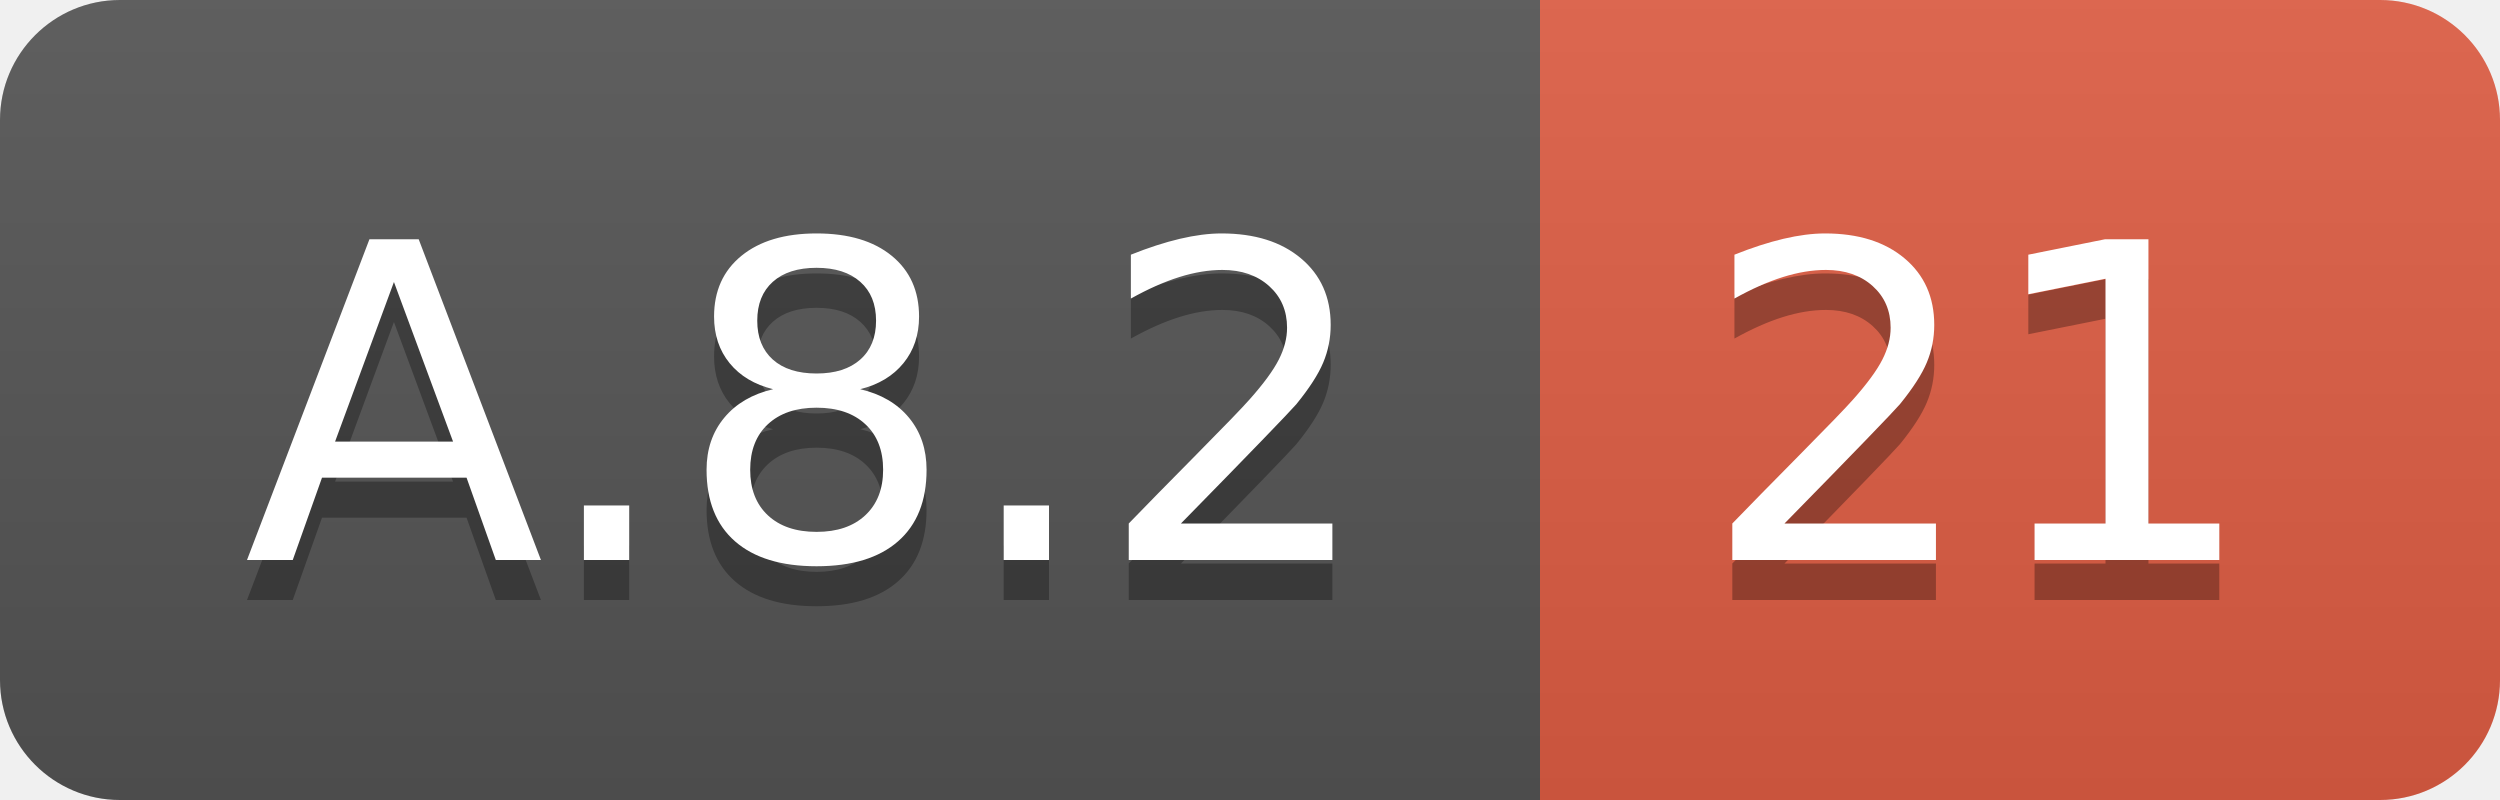
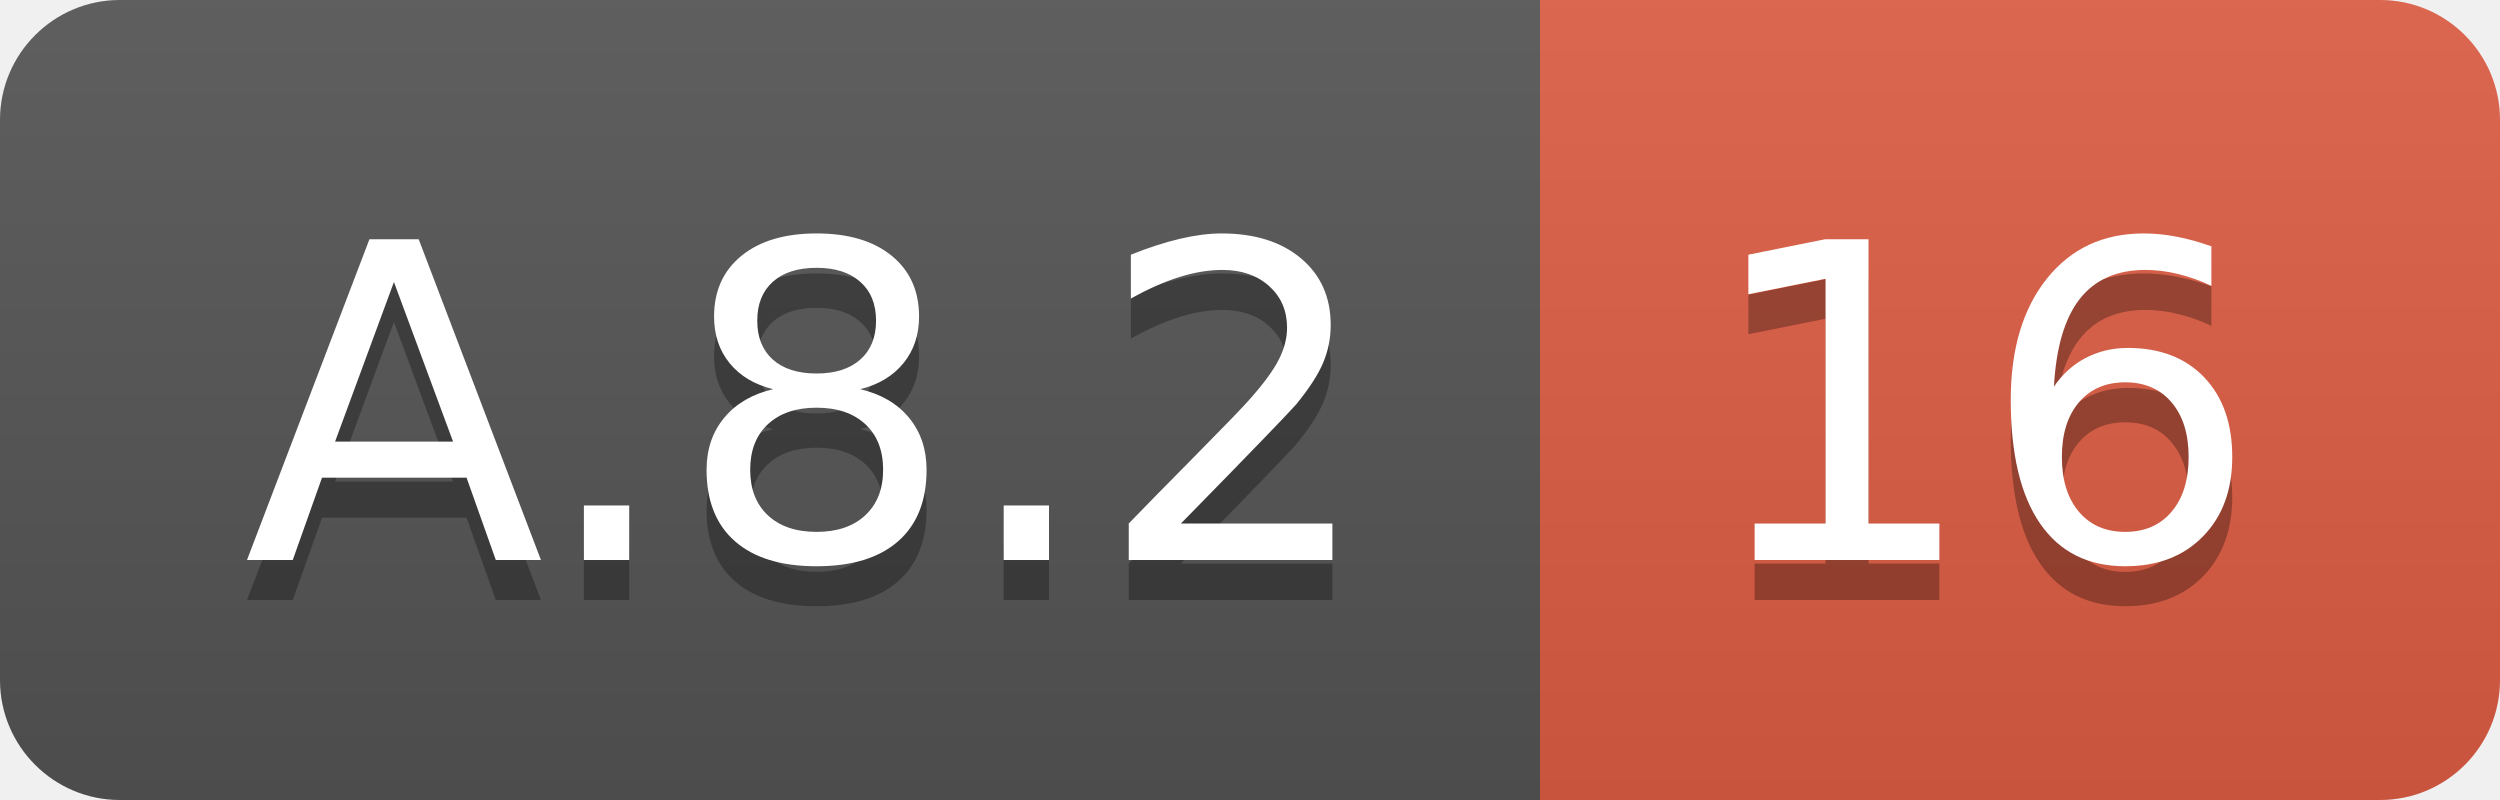
<svg xmlns="http://www.w3.org/2000/svg" width="62.5" height="20">
  <linearGradient id="smooth" x2="0" y2="100%">
    <stop offset="0" stop-color="#bbb" stop-opacity=".1" />
    <stop offset="1" stop-opacity=".1" />
  </linearGradient>
  <clipPath id="round">
    <rect width="62.5" height="20" rx="3" fill="#fff" />
  </clipPath>
  <g clip-path="url(#round)">
    <rect width="38.5" height="20" fill="#555" />
    <rect x="38.5" width="24.0" height="20" fill="#e05d44" />
    <rect width="62.5" height="20" fill="url(#smooth)" />
  </g>
  <g fill="#fff" text-anchor="middle" font-family="DejaVu Sans,Verdana,Geneva,sans-serif" font-size="110">
    <text x="202.5" y="150" fill="#010101" fill-opacity=".3" transform="scale(0.1)" textLength="285.0" lengthAdjust="spacing">A.8.2</text>
    <text x="202.5" y="140" transform="scale(0.1)" textLength="285.0" lengthAdjust="spacing">A.8.2</text>
-     <text x="495.0" y="150" fill="#010101" fill-opacity=".3" transform="scale(0.1)" textLength="140.0" lengthAdjust="spacing">21</text>
-     <text x="495.0" y="140" transform="scale(0.1)" textLength="140.0" lengthAdjust="spacing">21</text>
+     <text x="495.0" y="150" fill="#010101" fill-opacity=".3" transform="scale(0.1)" textLength="140.0" lengthAdjust="spacing">16</text>
+     <text x="495.0" y="140" transform="scale(0.1)" textLength="140.0" lengthAdjust="spacing">16</text>
  </g>
</svg>
